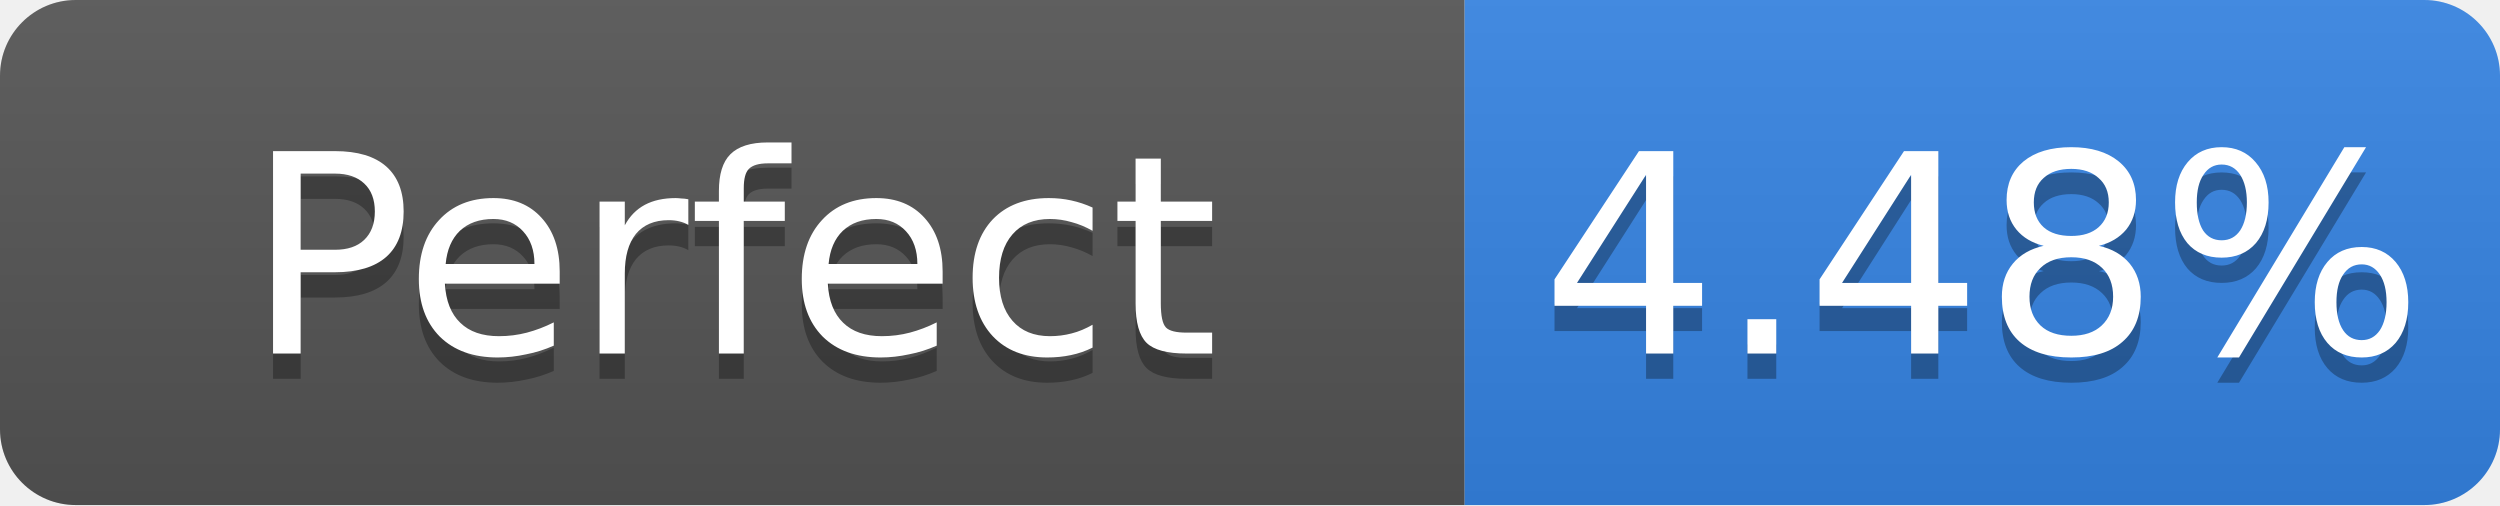
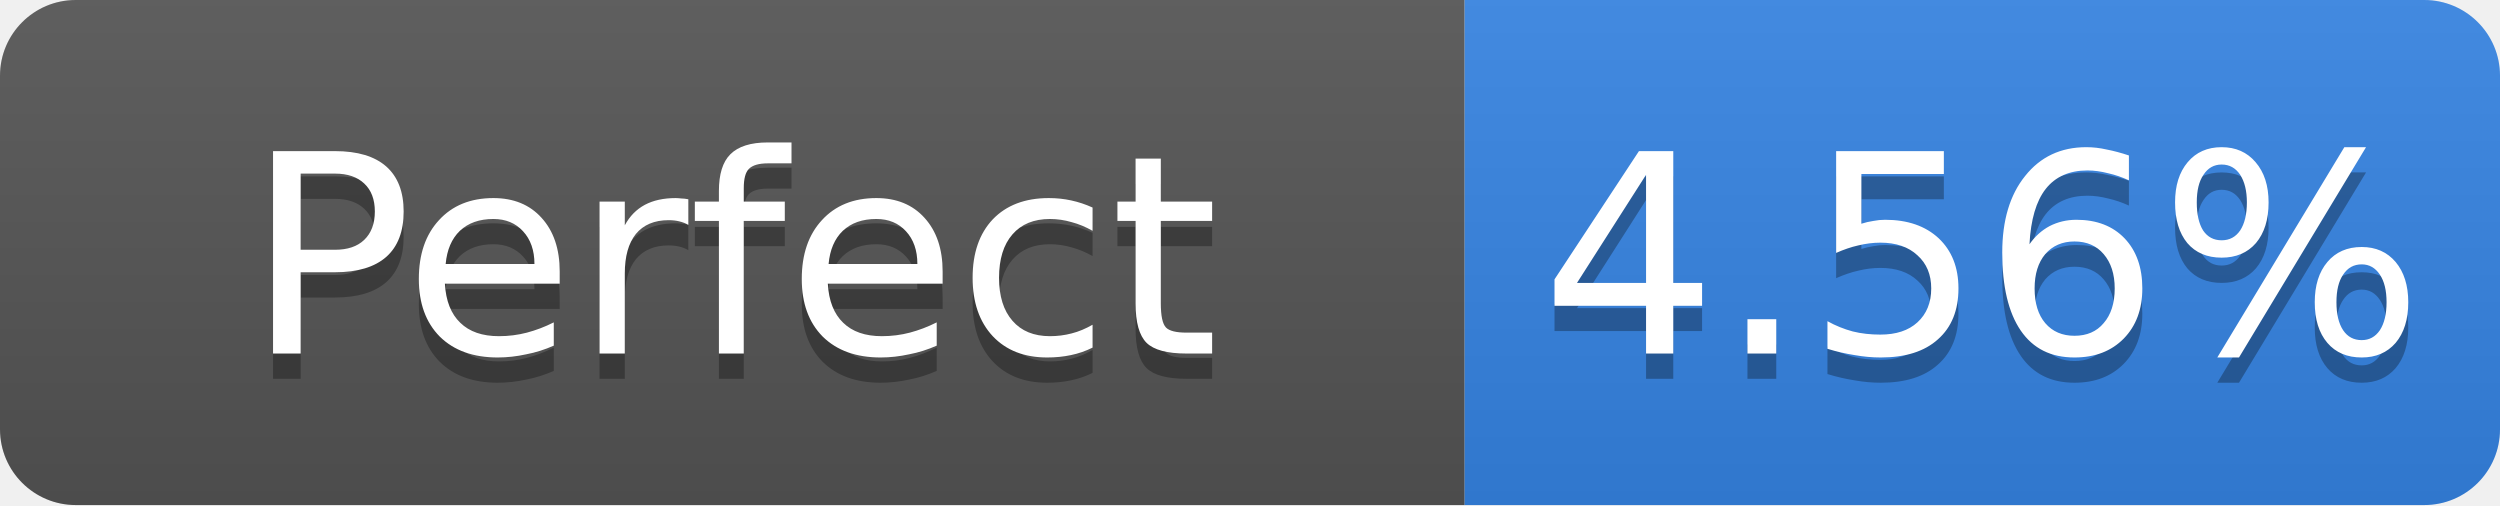
- <svg xmlns="http://www.w3.org/2000/svg" width="99" height="20" role="img" aria-label="Perfect: 4.48%">
+ <svg xmlns="http://www.w3.org/2000/svg" width="99" height="20" role="img" aria-label="Perfect: 4.56%">
  <linearGradient id="s" x2="0" y2="100%">
    <stop offset="0" stop-color="#bbb" stop-opacity=".1" />
    <stop offset="1" stop-opacity=".1" />
  </linearGradient>
  <clipPath id="r">
    <rect width="99" height="20" rx="3" fill="#fff" />
  </clipPath>
  <g clip-path="url(#r)">
    <rect width="58" height="20" fill="#555" />
    <rect x="58" width="41" height="20" fill="#3584e4" />
    <rect width="99" height="20" fill="url(#s)" />
  </g>
  <g fill="#fff" text-anchor="middle" font-family="Verdana,Geneva,DejaVu Sans,sans-serif" font-size="11">
    <text x="29.0" y="15" fill="#010101" fill-opacity=".3">Perfect</text>
    <text x="29.0" y="14">Perfect</text>
-     <text x="78.5" y="15" fill="#010101" fill-opacity=".3">4.48%</text>
-     <text x="78.5" y="14">4.48%</text>
+     <text x="78.5" y="15" fill="#010101" fill-opacity=".3">4.56%</text>
+     <text x="78.5" y="14">4.56%</text>
  </g>
</svg>
